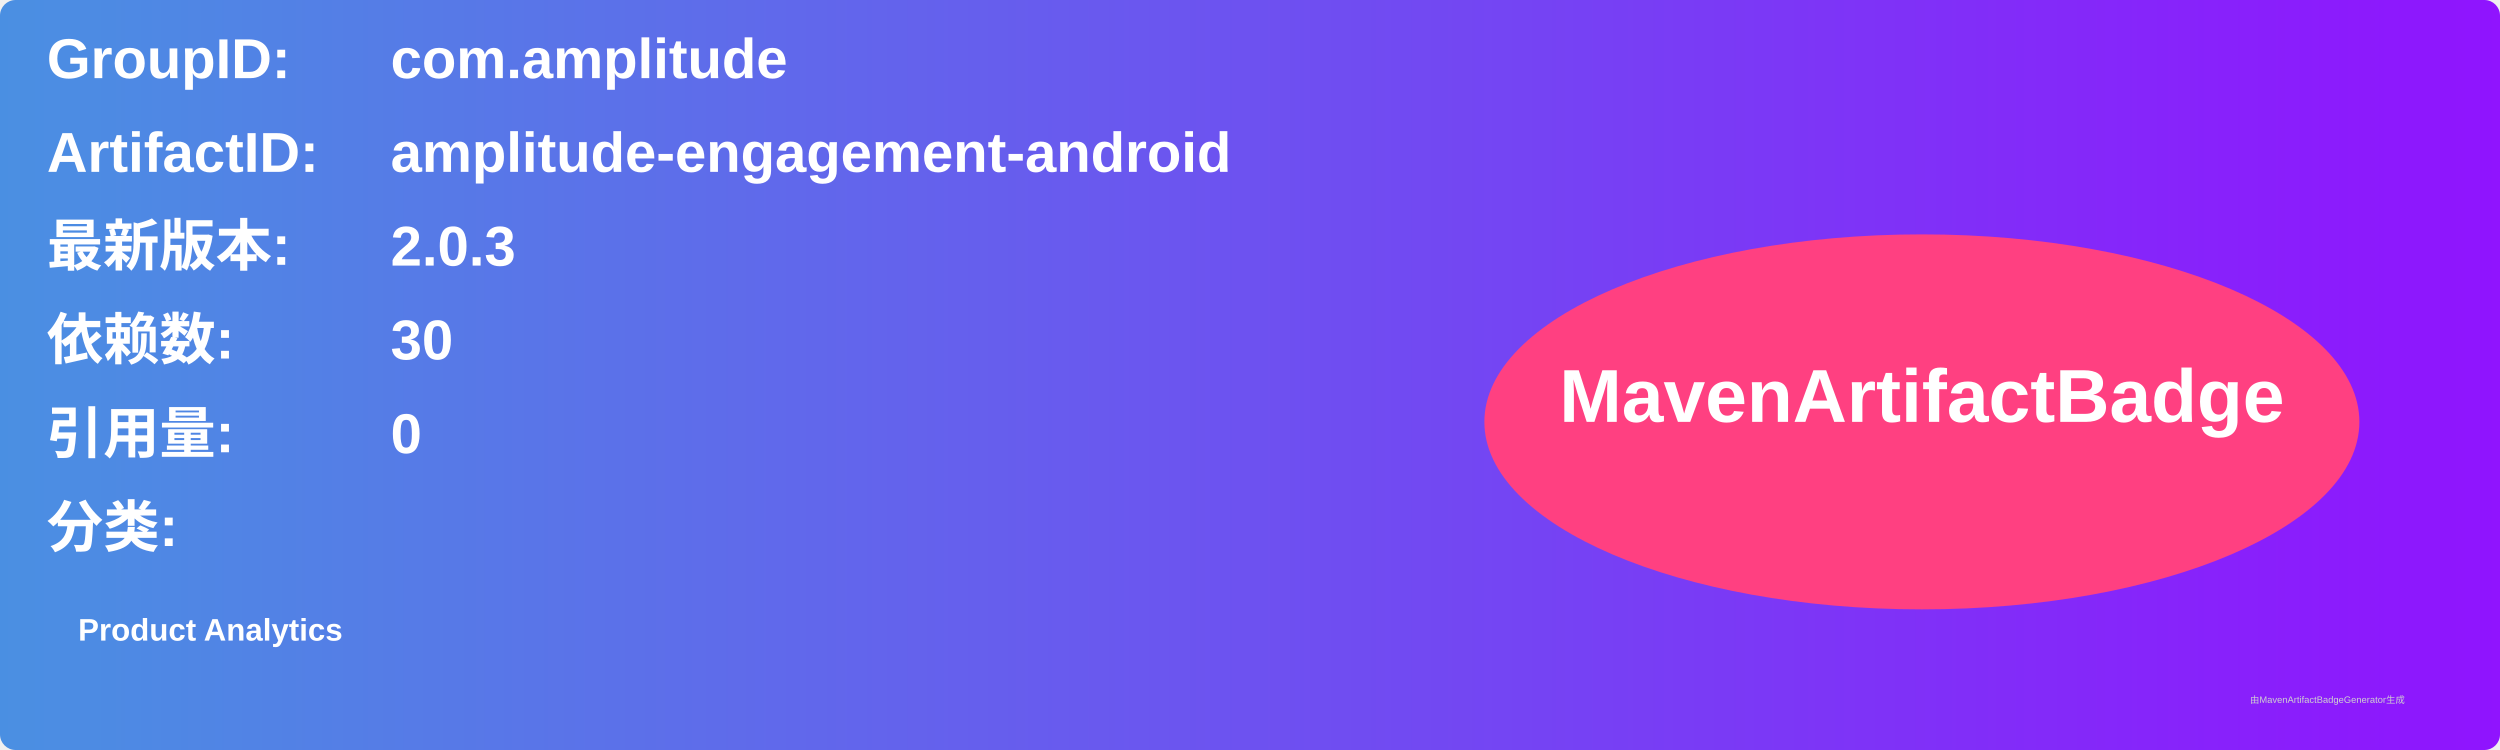
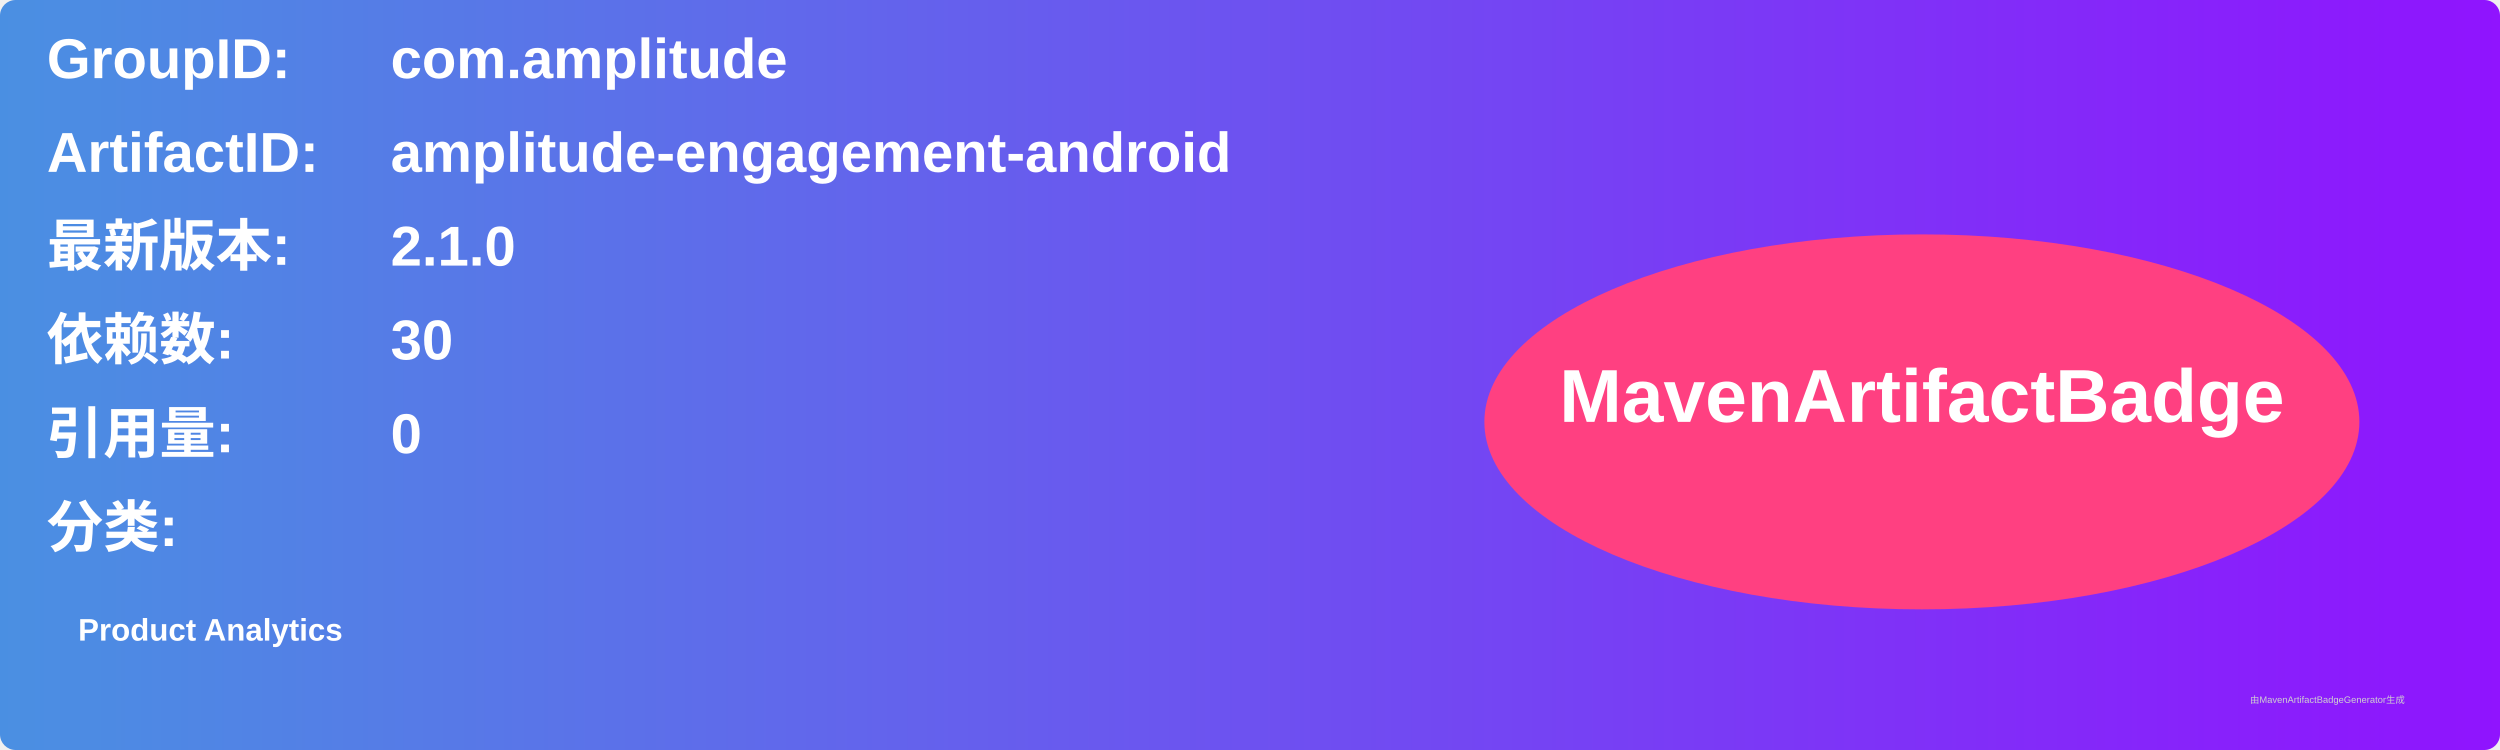
<svg xmlns="http://www.w3.org/2000/svg" width="800" height="240" viewBox="0 0 800 240">
  <linearGradient id="grad" x1="0%" y1="0%" x2="100%" y2="0%">
    <stop offset="0%" stop-color="#4a90e2" />
    <stop offset="100%" stop-color="#9013fe" />
  </linearGradient>
  <rect width="100%" height="100%" rx="5" ry="5" fill="url(#grad)" />
  <g transform="translate(15, 15)">
    <text x="0" y="10" font-family="Arial" font-size="18" fill="white" font-weight="bold" width="260">GroupID:</text>
    <text x="110" y="10" font-family="Arial" font-size="18" fill="white" font-weight="bold" width="460">com.amplitude</text>
    <text x="0" y="40" font-family="Arial" font-size="18" fill="white" font-weight="bold" width="260">ArtifactID:</text>
    <text x="110" y="40" font-family="Arial" font-size="18" fill="white" font-weight="bold" width="460">amplitude-engagement-android</text>
    <text x="0" y="70" font-family="Arial" font-size="18" fill="white" font-weight="bold">最新版本:</text>
    <text x="110" y="70" font-family="Arial" font-size="18" fill="white" font-weight="bold">
-       <tspan font-weight="bold">2.0.3</tspan>
+       <tspan font-weight="bold">2.1.0</tspan>
    </text>
    <text x="0" y="100" font-family="Arial" font-size="18" fill="white" font-weight="bold">依赖数: </text>
    <text x="110" y="100" font-family="Arial" font-size="18" fill="white">
      <tspan font-weight="bold">30</tspan>
    </text>
    <text x="0" y="130" font-family="Arial" font-size="18" fill="white" font-weight="bold">引用量: </text>
    <text x="110" y="130" font-family="Arial" font-size="18" fill="white">
      <tspan font-weight="bold">0</tspan>
    </text>
    <text x="0" y="160" font-family="Arial" font-size="18" fill="white" font-weight="bold">分类:</text>
    <text x="10" y="190" font-family="Arial" font-size="10" fill="white">
      <tspan font-weight="bold">Product Analytics</tspan>
    </text>
    <ellipse cx="600" cy="120" rx="140" ry="60" fill="#ff4081" />
    <text x="600" y="120" text-anchor="middle" font-family="Arial" font-size="24" fill="white" font-weight="bold">MavenArtifactBadge</text>
  </g>
  <text x="720" y="225" font-family="Arial" font-size="3" fill="#d0d0d0">由MavenArtifactBadgeGenerator生成</text>
</svg>
